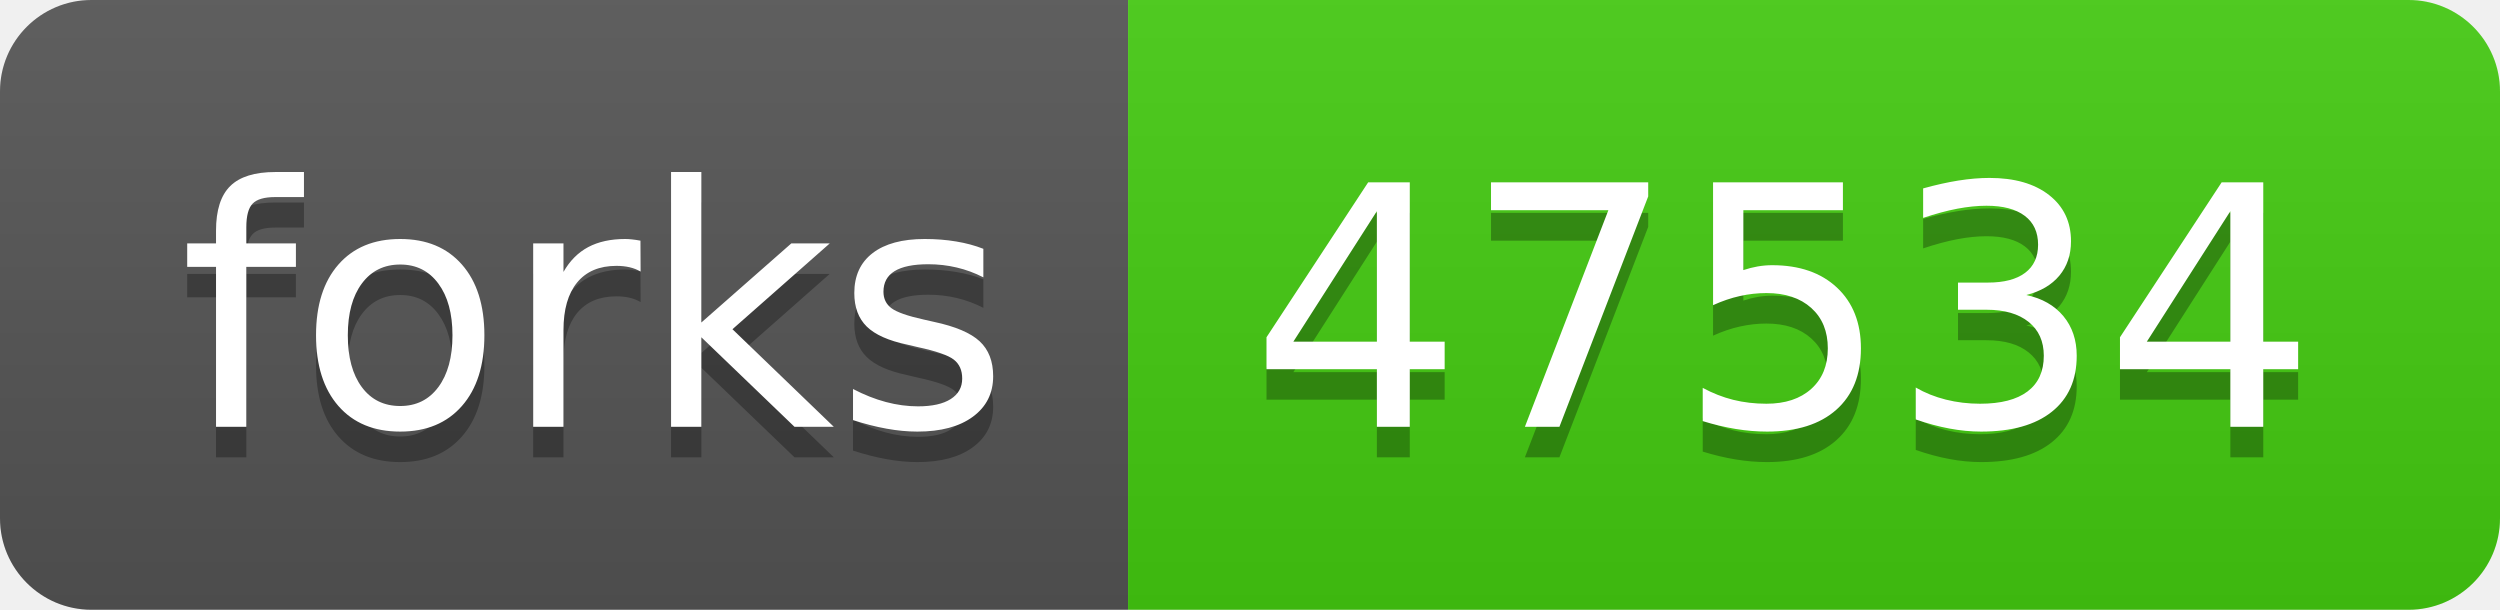
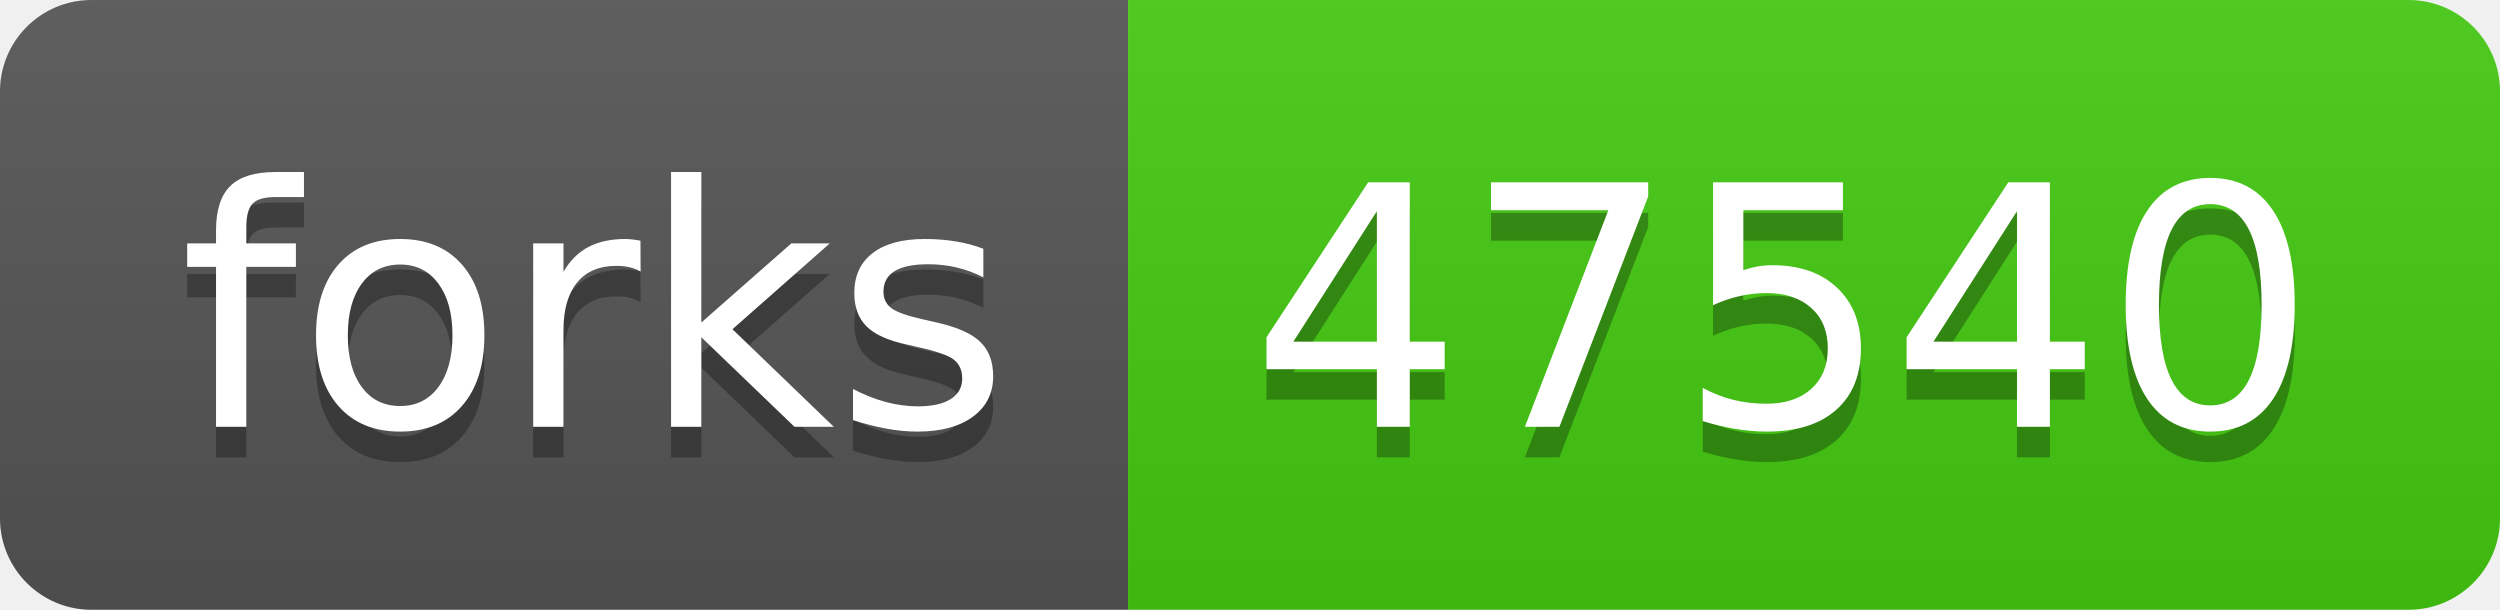
- <svg xmlns="http://www.w3.org/2000/svg" width="82" height="20" role="img" aria-label="forks: 47534">
+ <svg xmlns="http://www.w3.org/2000/svg" width="82" height="20" role="img" aria-label="forks: 47540">
  <linearGradient id="s" x2="0" y2="100%">
    <stop offset="0" stop-color="#bbb" stop-opacity=".1" />
    <stop offset="1" stop-opacity=".1" />
  </linearGradient>
  <clipPath id="r">
    <rect width="82" height="20" rx="3" fill="#fff" />
  </clipPath>
  <g clip-path="url(#r)">
    <rect width="37" height="20" fill="#555" />
    <rect x="37" width="45" height="20" fill="#4c1" />
    <rect width="82" height="20" fill="url(#s)" />
  </g>
  <g fill="#fff" text-anchor="middle" font-family="Verdana,Geneva,DejaVu Sans,sans-serif" text-rendering="geometricPrecision" font-size="110">
    <text aria-hidden="true" x="195" y="150" fill="#010101" fill-opacity=".3" transform="scale(.1)" textLength="270">forks</text>
    <text x="195" y="140" transform="scale(.1)" fill="#fff" textLength="270">forks</text>
-     <text aria-hidden="true" x="585" y="150" fill="#010101" fill-opacity=".3" transform="scale(.1)" textLength="350">47534</text>
-     <text x="585" y="140" transform="scale(.1)" fill="#fff" textLength="350">47534</text>
+     <text aria-hidden="true" x="585" y="150" fill="#010101" fill-opacity=".3" transform="scale(.1)" textLength="350">47540</text>
+     <text x="585" y="140" transform="scale(.1)" fill="#fff" textLength="350">47540</text>
  </g>
</svg>
